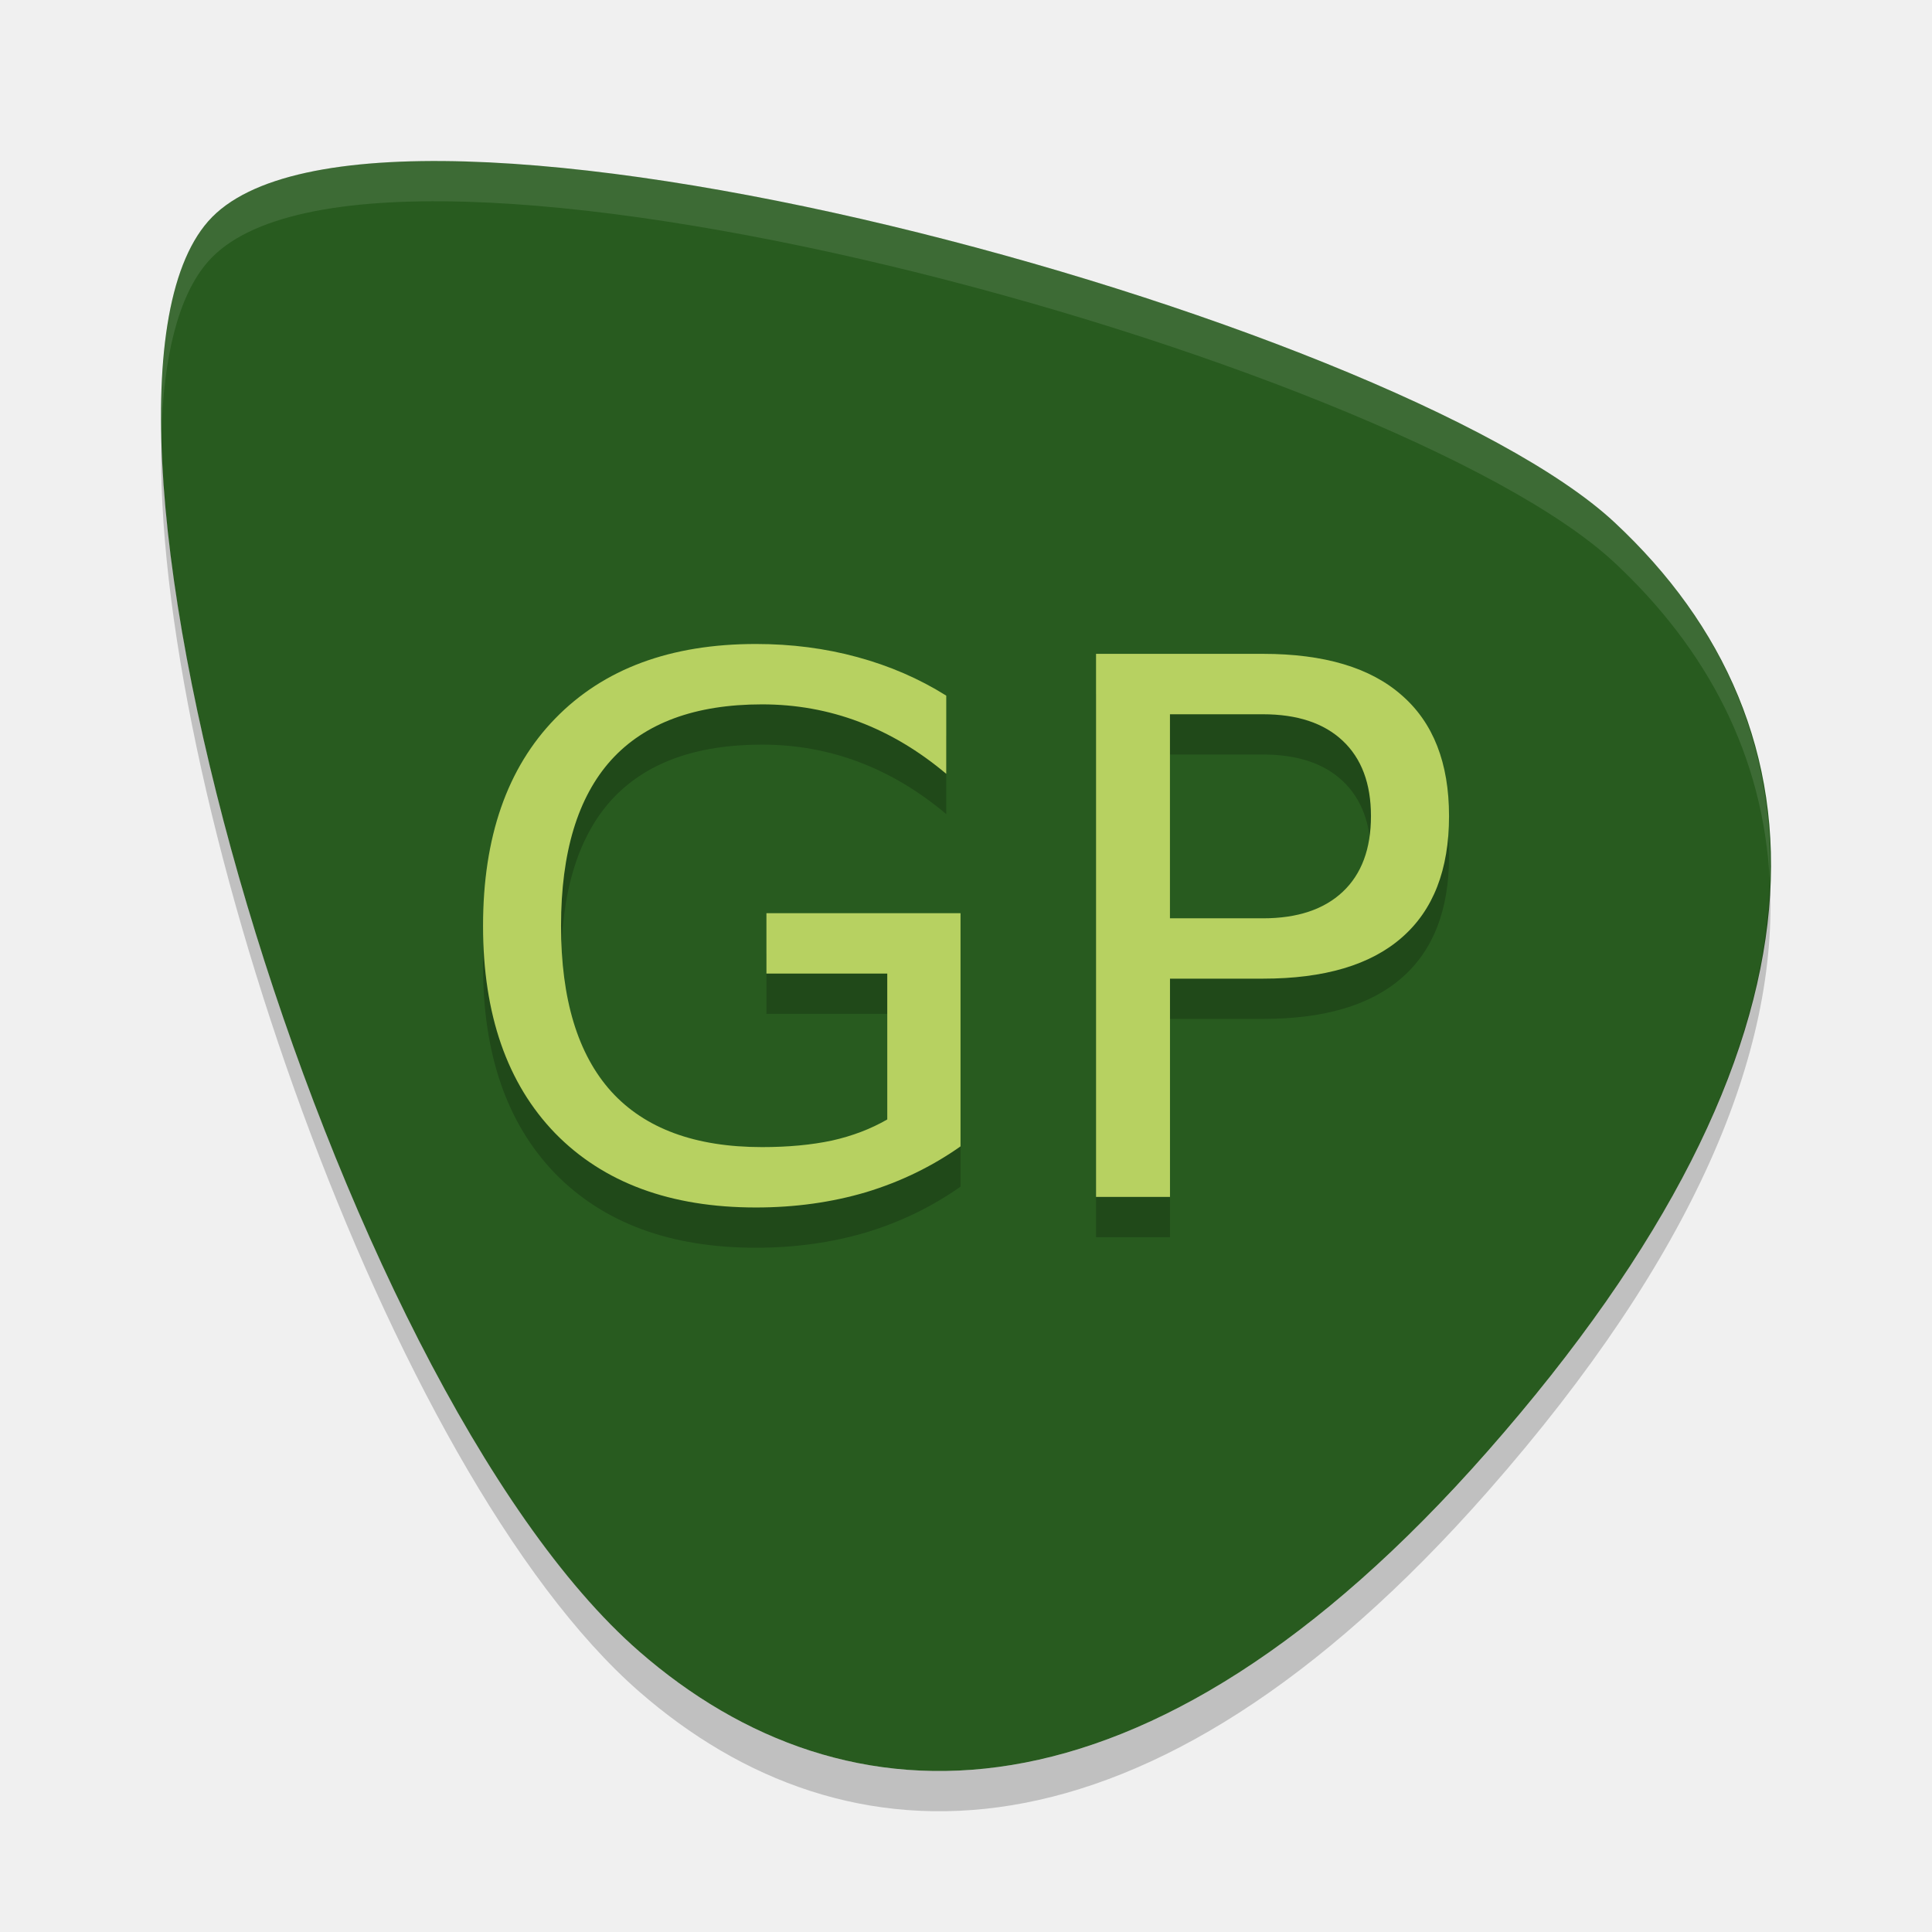
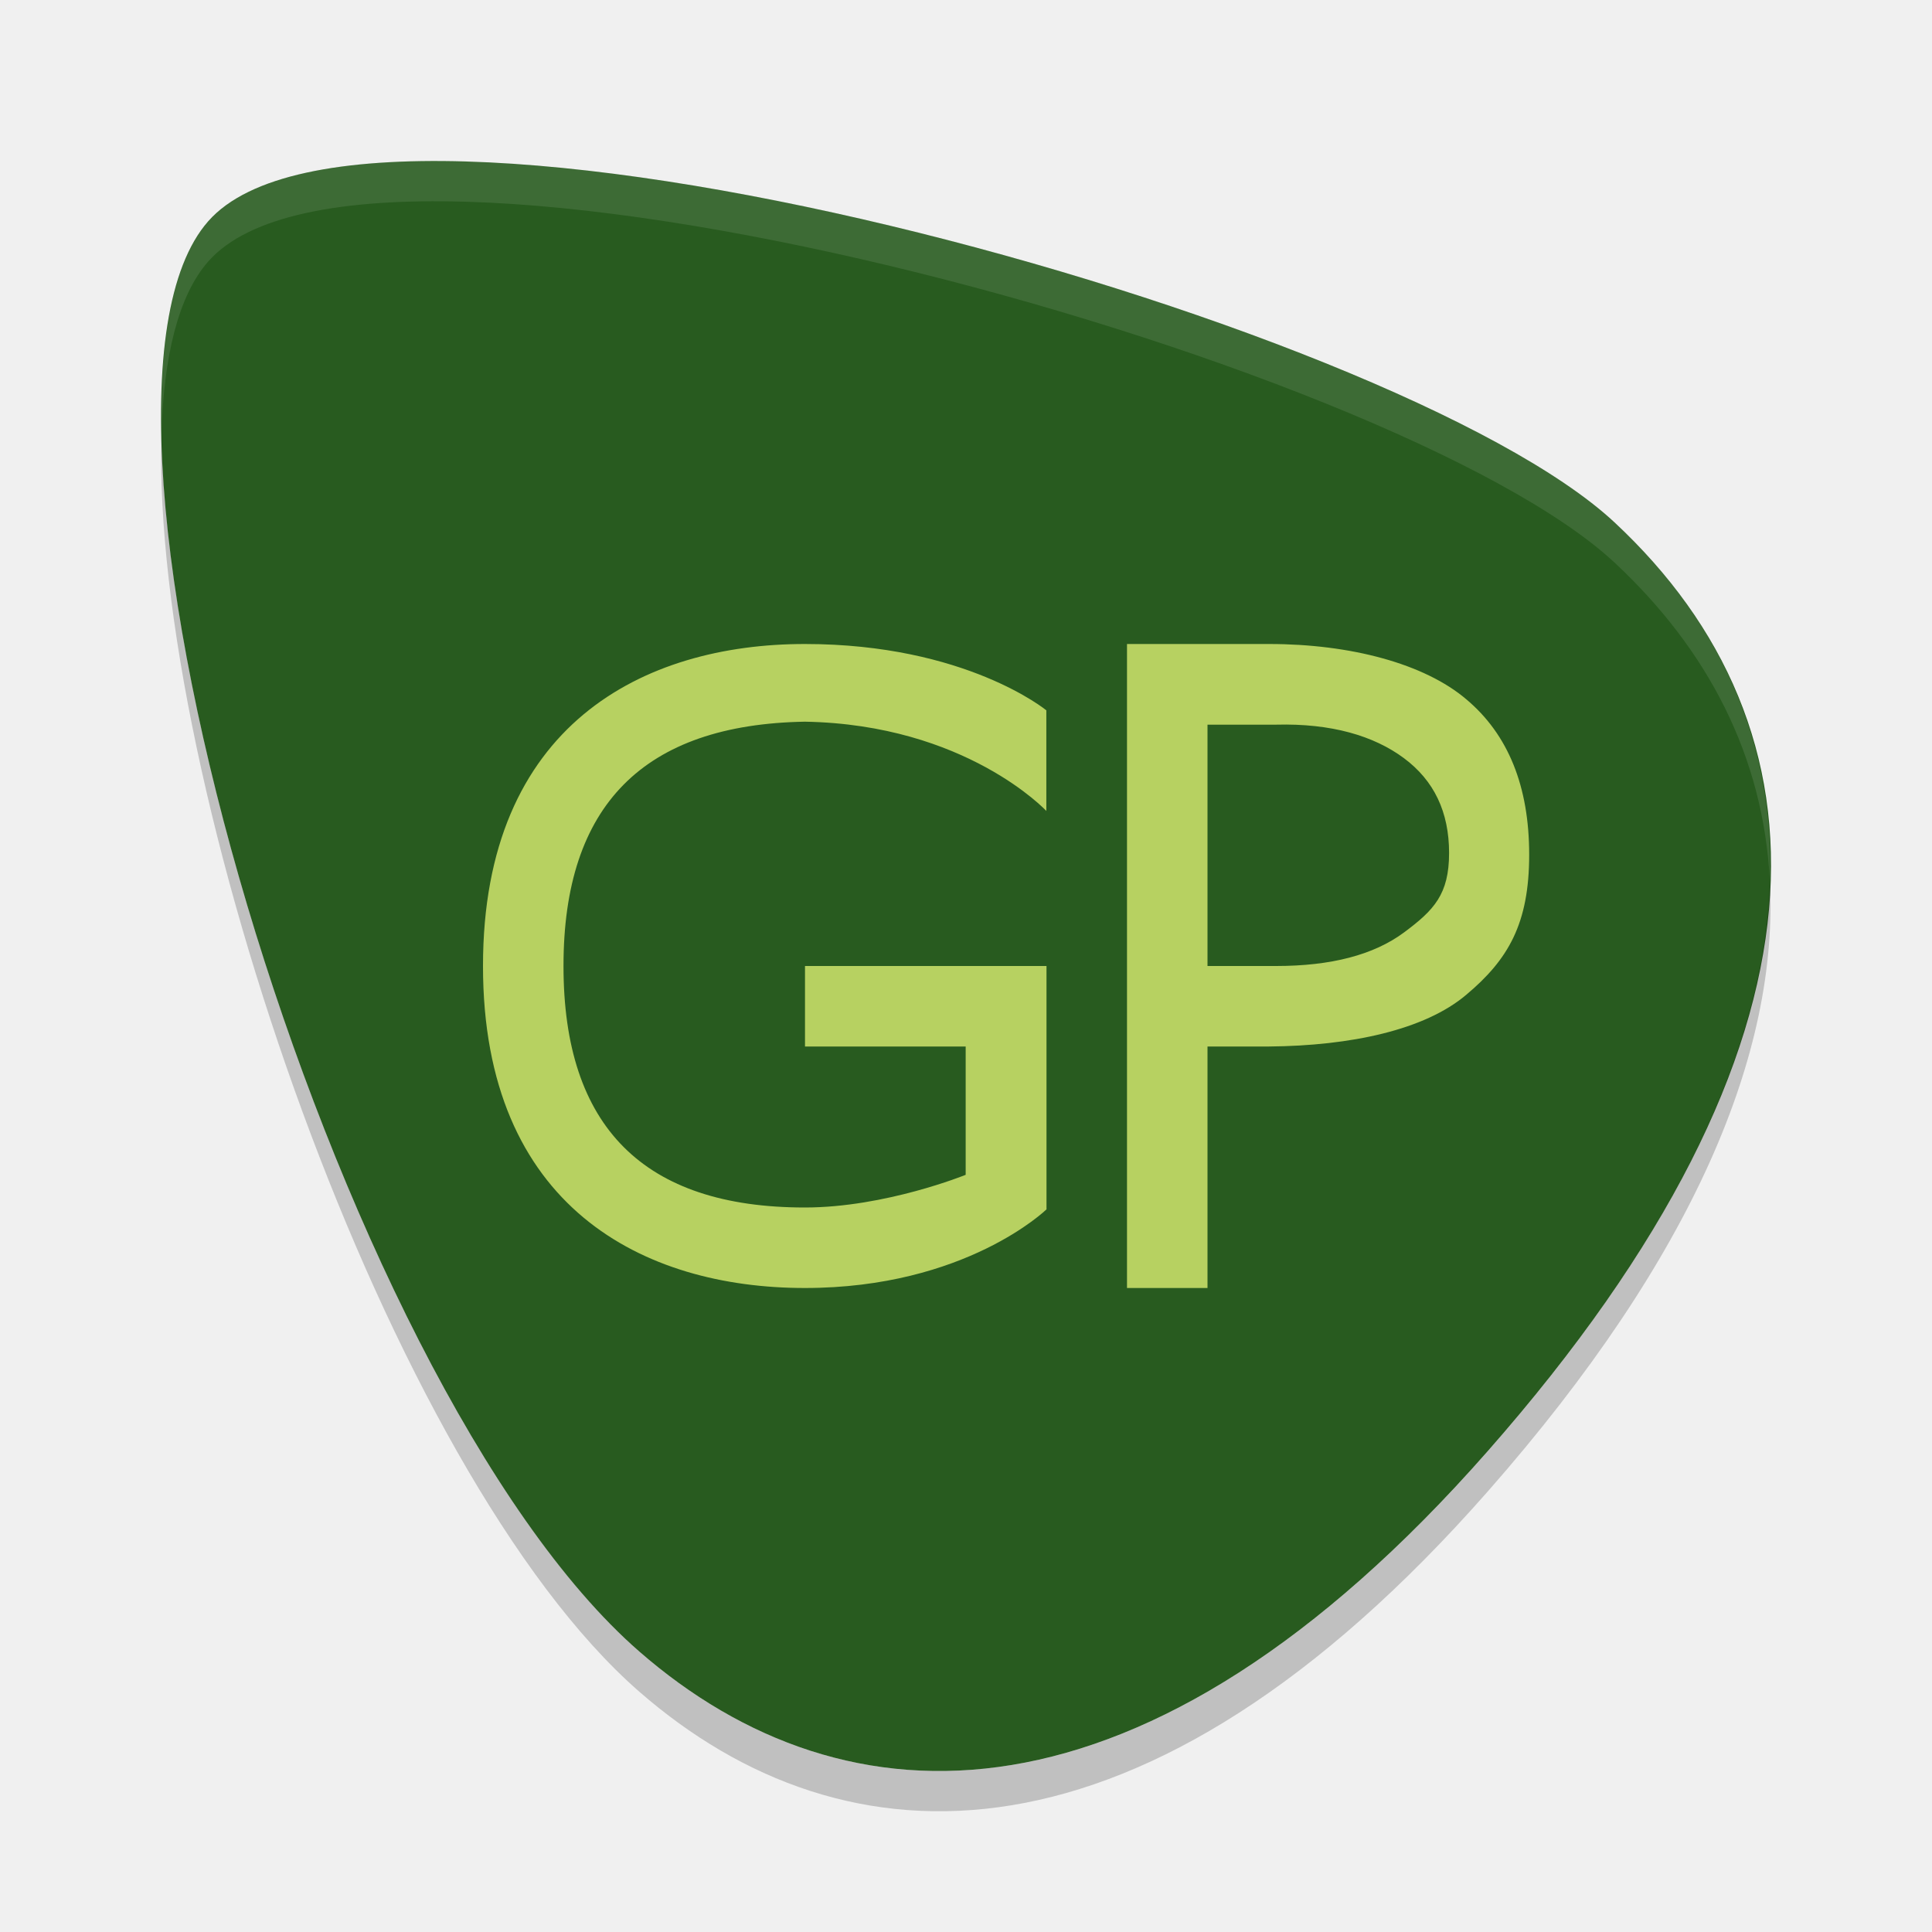
<svg xmlns="http://www.w3.org/2000/svg" height="24" width="24" version="1">
-   <g transform="translate(1 1)">
-     <path fill="#285b1f" d="m17.48 17.028c-4.266 4.85-7.984 4.713-10.538 2.488-3.832-3.339-7.376-15.471-5.355-17.768 2.021-2.297 14.741 1.198 17.469 3.741 2.728 2.543 2.915 6.434-1.576 11.539z" />
-     <g opacity=".2" transform="matrix(.50536 0 0 .50204 -1.468 -.69847)">
-       <path d="m22.736 28.095v-3.61h-2.97v-1.494h4.771v5.77q-1.053 0.747-2.322 1.134-1.269 0.378-2.709 0.378-3.15 0-4.933-1.836-1.773-1.845-1.773-5.131 0-3.295 1.773-5.131 1.782-1.845 4.933-1.845 1.314 0 2.493 0.324 1.188 0.324 2.187 0.954v1.935q-1.009-0.855-2.143-1.287t-2.385-0.432q-2.466 0-3.708 1.377-1.233 1.377-1.233 4.105 0 2.718 1.233 4.096 1.242 1.377 3.708 1.377 0.963 0 1.719-0.162 0.756-0.171 1.359-0.522z" />
-       <path d="m29.685 18.068v5.05h2.286q1.269 0 1.962-0.657t0.693-1.872q0-1.206-0.693-1.863-0.693-0.657-1.962-0.657h-2.286zm-1.818-1.494h4.105q2.259 0 3.412 1.026 1.161 1.017 1.161 2.988 0 1.989-1.161 3.006-1.152 1.017-3.412 1.017h-2.286v5.401h-1.818v-13.439z" />
-     </g>
-     <path opacity=".1" fill="#fff" d="m4.232 1.001c-1.25 0.019-2.204 0.244-2.646 0.747-0.434 0.493-0.609 1.442-0.582 2.658 0.027-0.975 0.209-1.734 0.582-2.158 2.021-2.297 14.741 1.198 17.469 3.74 1.158 1.08 1.852 2.406 1.93 3.962 0.061-1.774-0.65-3.268-1.93-4.462-2.131-1.987-10.361-4.554-14.823-4.487z" />
-     <g fill="#b7d161" transform="matrix(.50536 0 0 .50204 -1.468 -1.1985)">
-       <path d="m22.736 28.095v-3.61h-2.97v-1.494h4.771v5.77q-1.053 0.747-2.322 1.134-1.269 0.378-2.709 0.378-3.15 0-4.933-1.836-1.773-1.845-1.773-5.131 0-3.295 1.773-5.131 1.782-1.845 4.933-1.845 1.314 0 2.493 0.324 1.188 0.324 2.187 0.954v1.935q-1.009-0.855-2.143-1.287t-2.385-0.432q-2.466 0-3.708 1.377-1.233 1.377-1.233 4.105 0 2.718 1.233 4.096 1.242 1.377 3.708 1.377 0.963 0 1.719-0.162 0.756-0.171 1.359-0.522z" />
-       <path d="m29.685 18.068v5.05h2.286q1.269 0 1.962-0.657t0.693-1.872q0-1.206-0.693-1.863-0.693-0.657-1.962-0.657h-2.286zm-1.818-1.494h4.105q2.259 0 3.412 1.026 1.161 1.017 1.161 2.988 0 1.989-1.161 3.006-1.152 1.017-3.412 1.017h-2.286v5.401h-1.818v-13.439z" />
-     </g>
-     <path opacity=".2" d="m1.005 4.407c-0.121 4.315 2.812 12.885 5.938 15.609 2.553 2.225 6.272 2.362 10.538-2.488 2.583-2.937 3.612-5.47 3.506-7.577-0.068 2.005-1.124 4.368-3.506 7.077-4.267 4.85-7.984 4.713-10.538 2.488-3.009-2.623-5.838-10.663-5.937-15.11z" />
-   </g>
+   <path style="fill:#285b1f" d="M 18.48,18.028 C 14.214,22.878 10.496,22.741 7.942,20.516 4.111,17.177 0.566,5.045 2.587,2.748 4.608,0.451 17.328,3.946 20.056,6.489 c 2.728,2.543 2.915,6.434 -1.576,11.539 z" />
+   <path style="opacity:0.1;fill:#ffffff" d="M 5.232,2.001 C 3.983,2.02 3.029,2.246 2.587,2.748 2.153,3.242 1.978,4.191 2.005,5.406 2.032,4.431 2.214,3.672 2.587,3.248 c 2.021,-2.297 14.741,1.198 17.469,3.74 1.158,1.08 1.852,2.406 1.93,3.962 0.061,-1.774 -0.65,-3.268 -1.93,-4.462 C 17.925,4.502 9.695,1.934 5.233,2.001 Z" />
+   <path style="opacity:0.2" d="m 2.005,5.407 c -0.121,4.315 2.812,12.885 5.938,15.609 2.553,2.225 6.272,2.362 10.538,-2.488 2.583,-2.937 3.612,-5.47 3.506,-7.577 -0.068,2.005 -1.124,4.368 -3.506,7.077 -4.267,4.85 -7.984,4.713 -10.538,2.488 C 4.934,17.893 2.104,9.853 2.005,5.406 Z" />
+   <path style="fill:#b7d161" d="m 9.998,8 c -2,-1e-7 -3.999,1 -3.998,4 -0.001,3 1.998,4 3.998,4 2,0 3.002,-0.977 3.002,-0.977 l 0,-3.023 -3,0 0,1 1.996,0 0,1.594 c 0,0 -0.998,0.406 -1.998,0.406 -2,0 -2.999,-1 -2.998,-3 -0.001,-2 0.998,-3 2.998,-3.035 2,0.035 3,1.109 3,1.109 l 0,-1.25 c 0,0 -1,-0.824 -3,-0.824 z m 4.002,0 0,8 1,0 0,-3 0.766,0 c 1.015,-0.009 1.932,-0.205 2.449,-0.643 0.522,-0.438 0.781,-0.884 0.781,-1.74 0,-0.848 -0.26,-1.492 -0.781,-1.93 C 17.697,8.246 16.781,8 15.766,8 l -1.766,0 z m 1,1.002 0.852,0 c 0.685,-0.018 1.214,0.138 1.588,0.416 0.374,0.278 0.561,0.668 0.561,1.178 0,0.514 -0.187,0.71 -0.561,0.988 C 17.065,11.862 16.536,12 15.852,12 l -0.852,0 0,-2.998 z" />
</svg>
